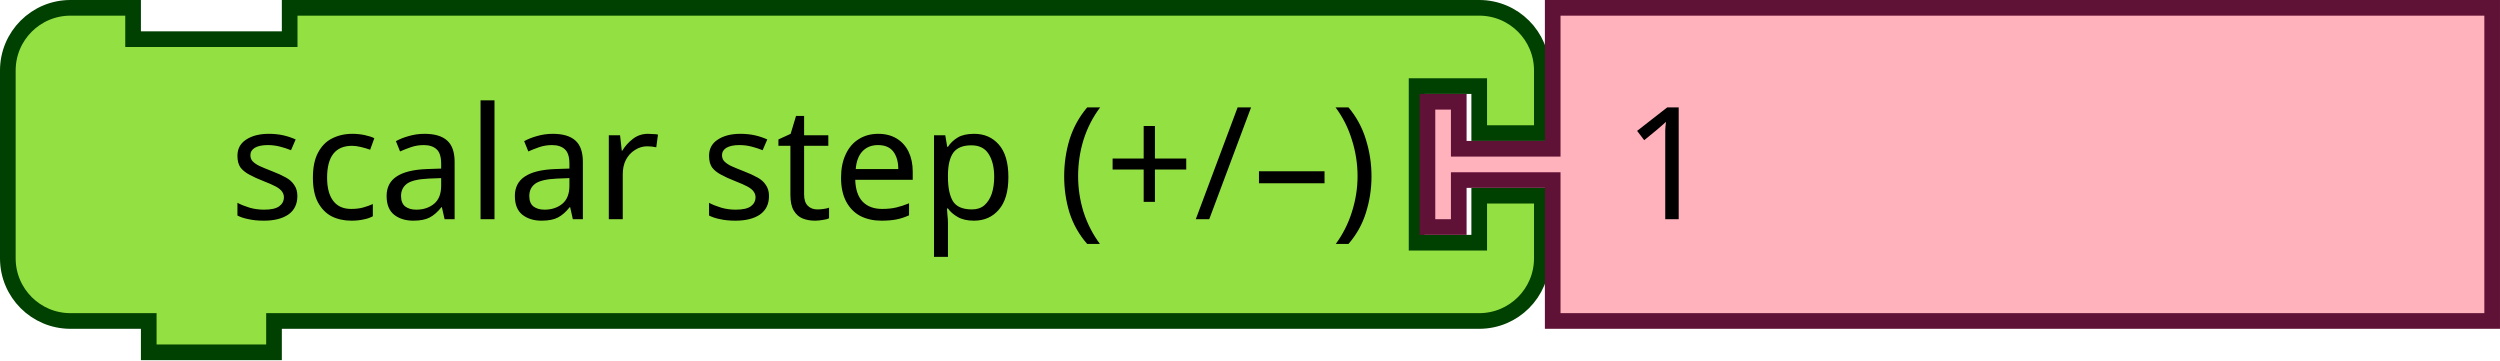
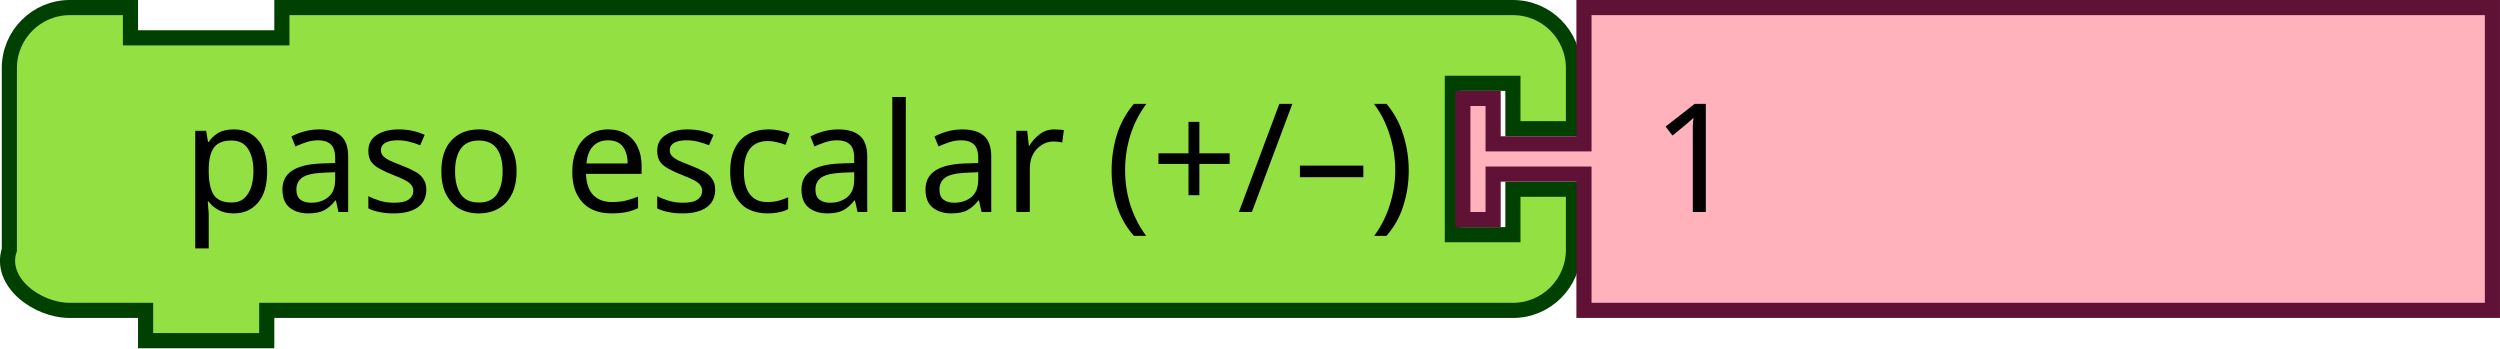
- <svg xmlns="http://www.w3.org/2000/svg" width="63.368mm" height="9.128mm" viewBox="0 0 63.368 9.128" version="1.1" id="svg1430">
+ <svg xmlns="http://www.w3.org/2000/svg" id="svg1430" version="1.1" viewBox="0 0 65.531 9.128" height="9.128mm" width="65.531mm">
  <defs id="defs1424" />
-   <g id="layer1" transform="translate(-70.27522,-207.9203)">
-     <g id="g100" transform="matrix(0.2645833,0,0,0.2645833,70.27522,207.9203)">
-       <g transform="scale(1.5)" id="g98">
-         <path d="m 0.5,8.5 v -4 a 4,4 90 0 1 4,-4 h 4 v 2 h 10 v -2 h 71.973 4 a 4,4 90 0 1 4,4 v 4 h -4 v -3 h -4 v 10 h 4 v -3 h 4 v 4 a 4,4 90 0 1 -4,4 h -4 H 18.5 h -1 v 2 h -8 v -2 h -1 -4 a 4,4 90 0 1 -4,-4 v -4 z" style="fill:#93e042;fill-opacity:1;stroke:#004000;stroke-width:1;stroke-linecap:round;stroke-opacity:1" id="path88" />
-         <text style="font-size:10px;font-family:sans-serif;text-anchor:end;fill:#000000" id="text92">
-           <tspan x="88" y="14" id="tspan90">scalar step (+/–)</tspan>
+   <g transform="translate(-68.11228,-207.9203)" id="layer1">
+     <g transform="matrix(0.2645833,0,0,0.2645833,70.27522,207.9203)" id="g100">
+       <g id="g98" transform="scale(1.5)">
+         <path id="path88" style="fill:#93e042;fill-opacity:1;stroke:#004000;stroke-width:1;stroke-linecap:round;stroke-opacity:1" d="m -4.833,8.5 v -4 c 0,-2.209 1.791,-4 4,-4 h 4 v 2 H 13.167 v -2 h 77.306 4 c 2.209,0 4,1.791 4,4 v 4 h -4 v -3 h -4 v 10 h 4 v -3 h 4 v 4 c 0,2.209 -1.791,4 -4,4 h -4 -77.306 -1 v 2 H 4.167 v -2 h -1 -4 c -2.209,0 -4.699,-1.904 -4,-4 v -4 z" />
+         <text id="text92" style="font-size:10px;font-family:sans-serif;text-anchor:end;fill:#000000">
+           <tspan id="tspan90" y="14" x="88">paso escalar (+/–)</tspan>
        </text>
-         <text style="font-size:6.667px;font-family:sans-serif;text-anchor:end;fill:#000000" id="text96">
-           <tspan x="88" y="12" id="tspan94" />
+         <text id="text96" style="font-size:6.667px;font-family:sans-serif;text-anchor:end;fill:#000000">
+           <tspan id="tspan94" y="12" x="88" />
        </text>
      </g>
    </g>
-     <g transform="matrix(0.2645833,0,0,0.2645833,106.2585,207.9203)" id="g110">
-       <g transform="scale(1.5)" id="g108">
-         <path d="m 8.5,0.5 h 60 v 20 h -60 v -8 -1 h -6 v 3 h -2 v -8 h 2 v 3 h 6 v -1 z" style="fill:#ffb2bc;fill-opacity:1;stroke:#601136;stroke-width:1;stroke-linecap:round;stroke-opacity:1" id="path102" />
-         <text style="font-size:10px;font-family:sans-serif;text-anchor:start;fill:#000000" id="text106">
-           <tspan x="13" y="14" id="tspan104">1</tspan>
+     <g id="g110" transform="matrix(0.2645833,0,0,0.2645833,106.2585,207.9203)">
+       <g id="g108" transform="scale(1.5)">
+         <path id="path102" style="fill:#ffb2bc;fill-opacity:1;stroke:#601136;stroke-width:1;stroke-linecap:round;stroke-opacity:1" d="m 8.5,0.5 h 60 v 20 h -60 v -8 -1 h -6 v 3 h -2 v -8 h 2 v 3 h 6 v -1 z" />
+         <text id="text106" style="font-size:10px;font-family:sans-serif;text-anchor:start;fill:#000000">
+           <tspan id="tspan104" y="14" x="13">1</tspan>
        </text>
      </g>
    </g>
  </g>
</svg>
